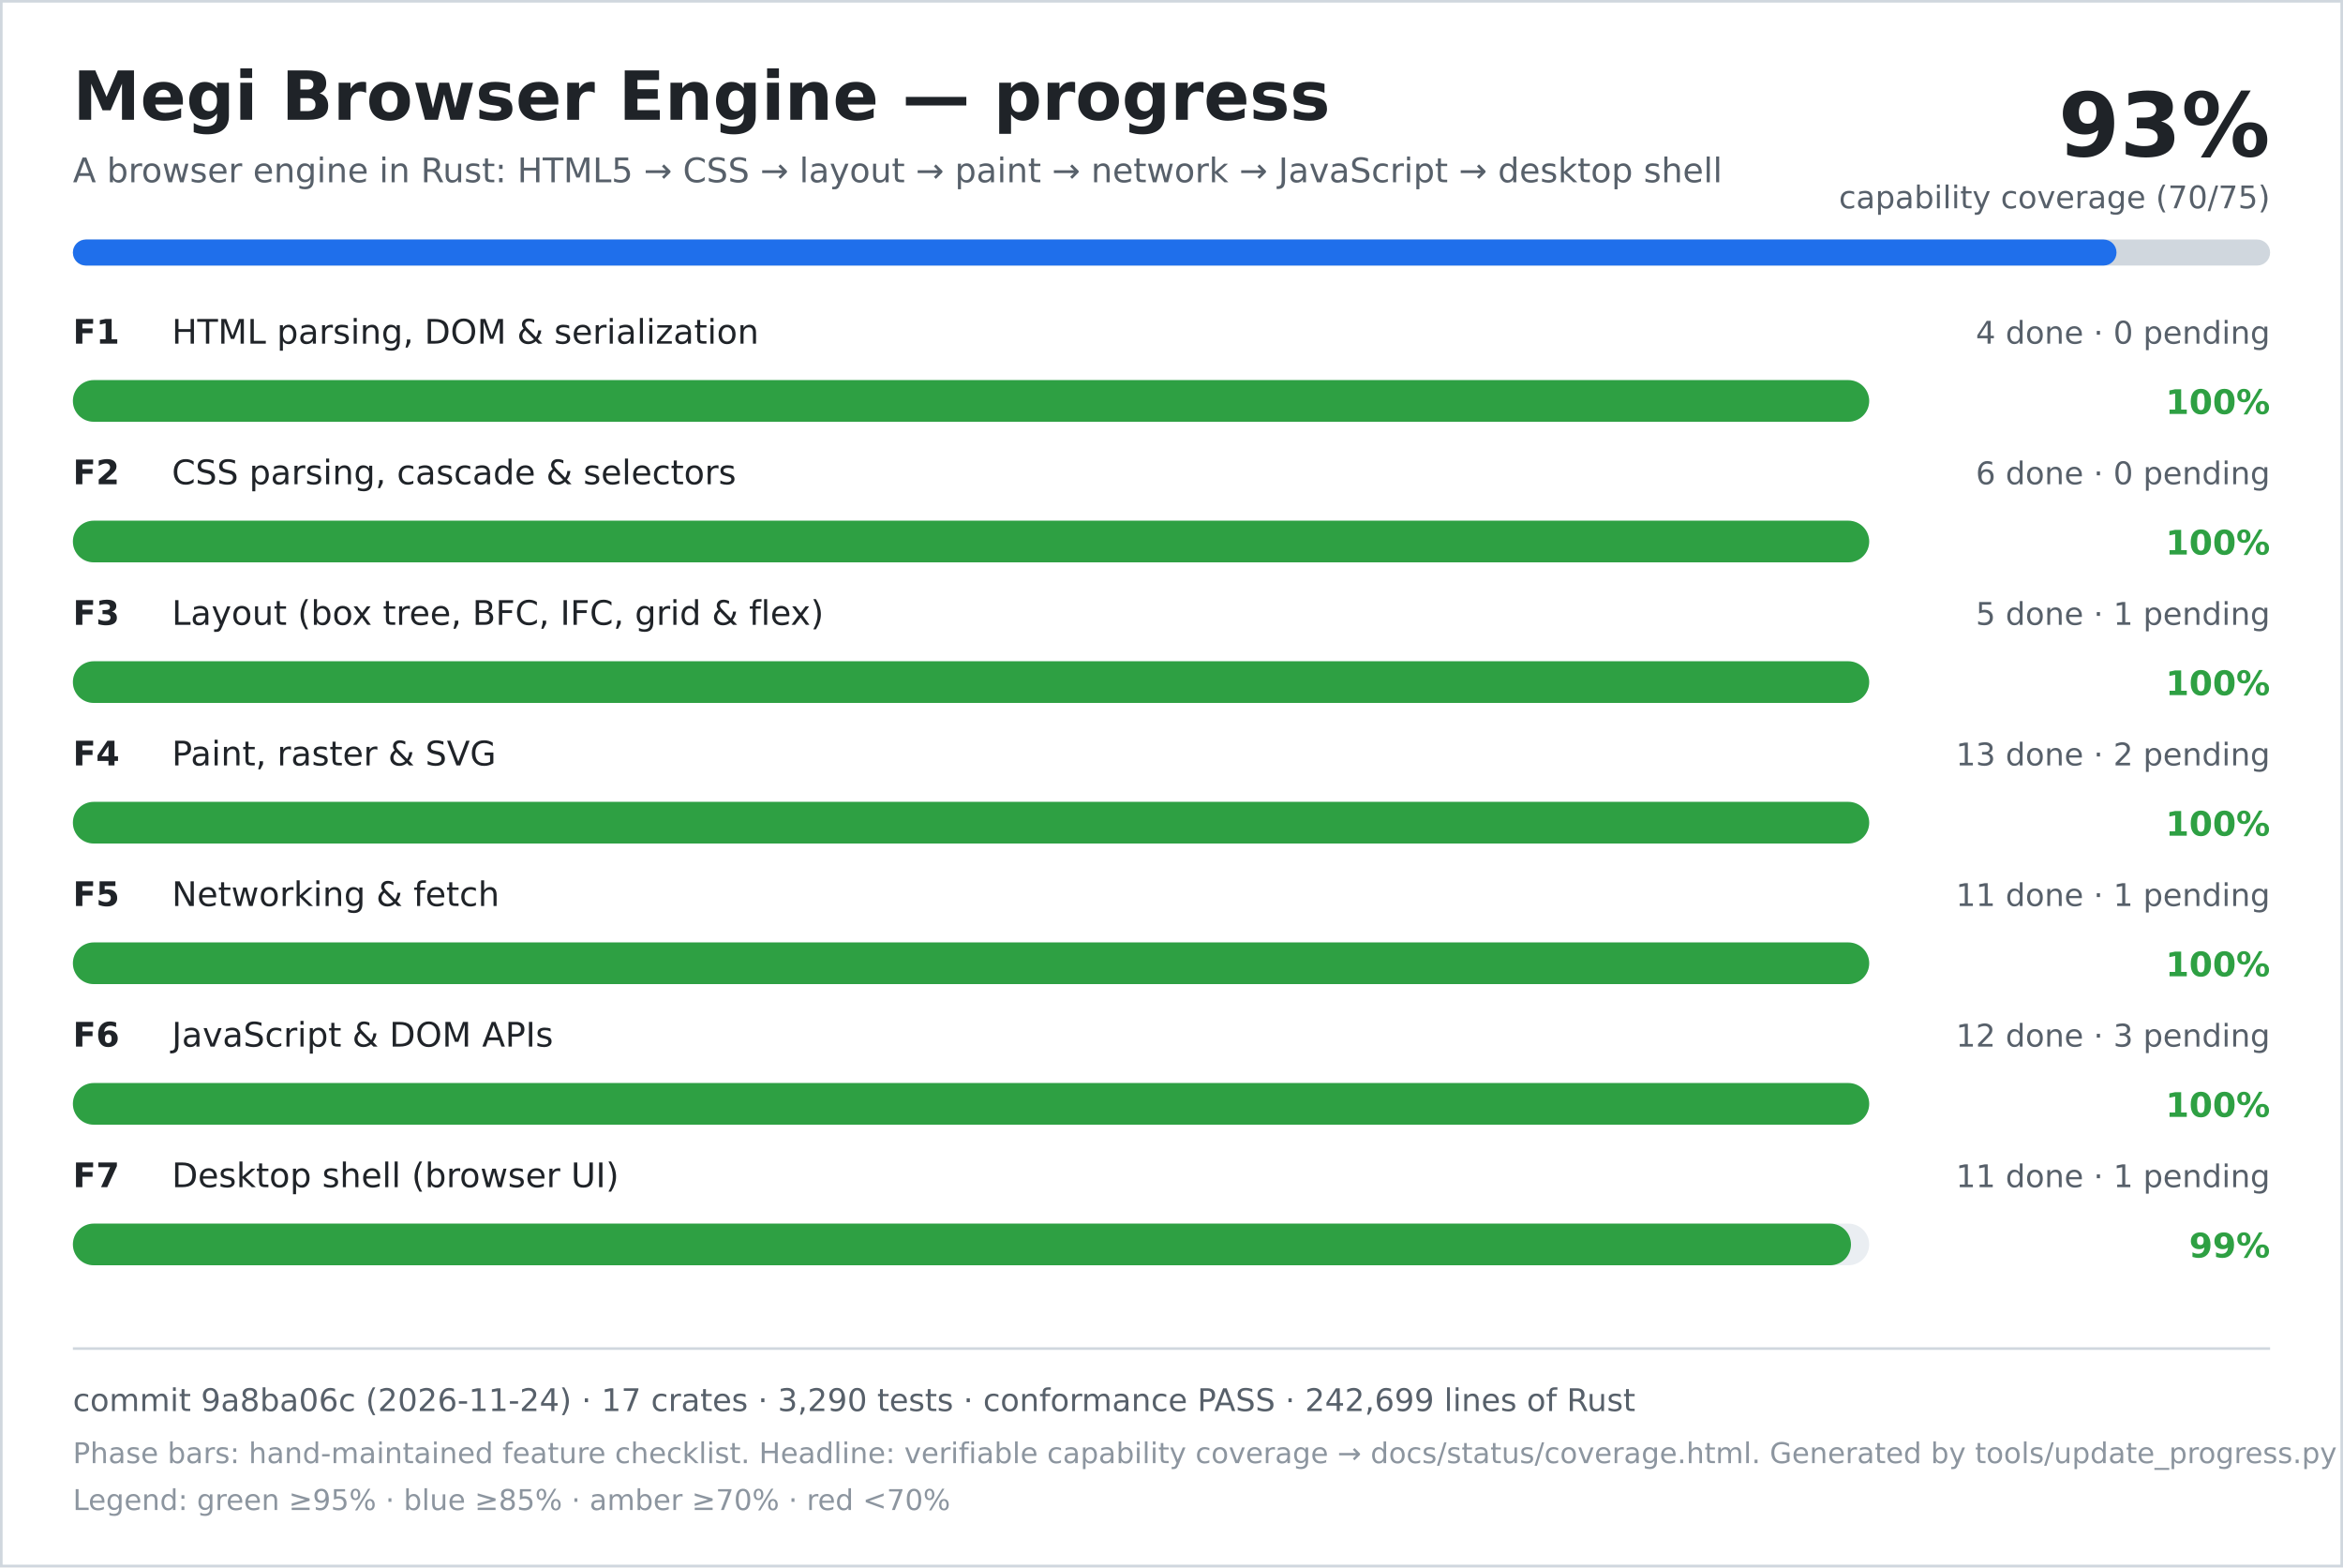
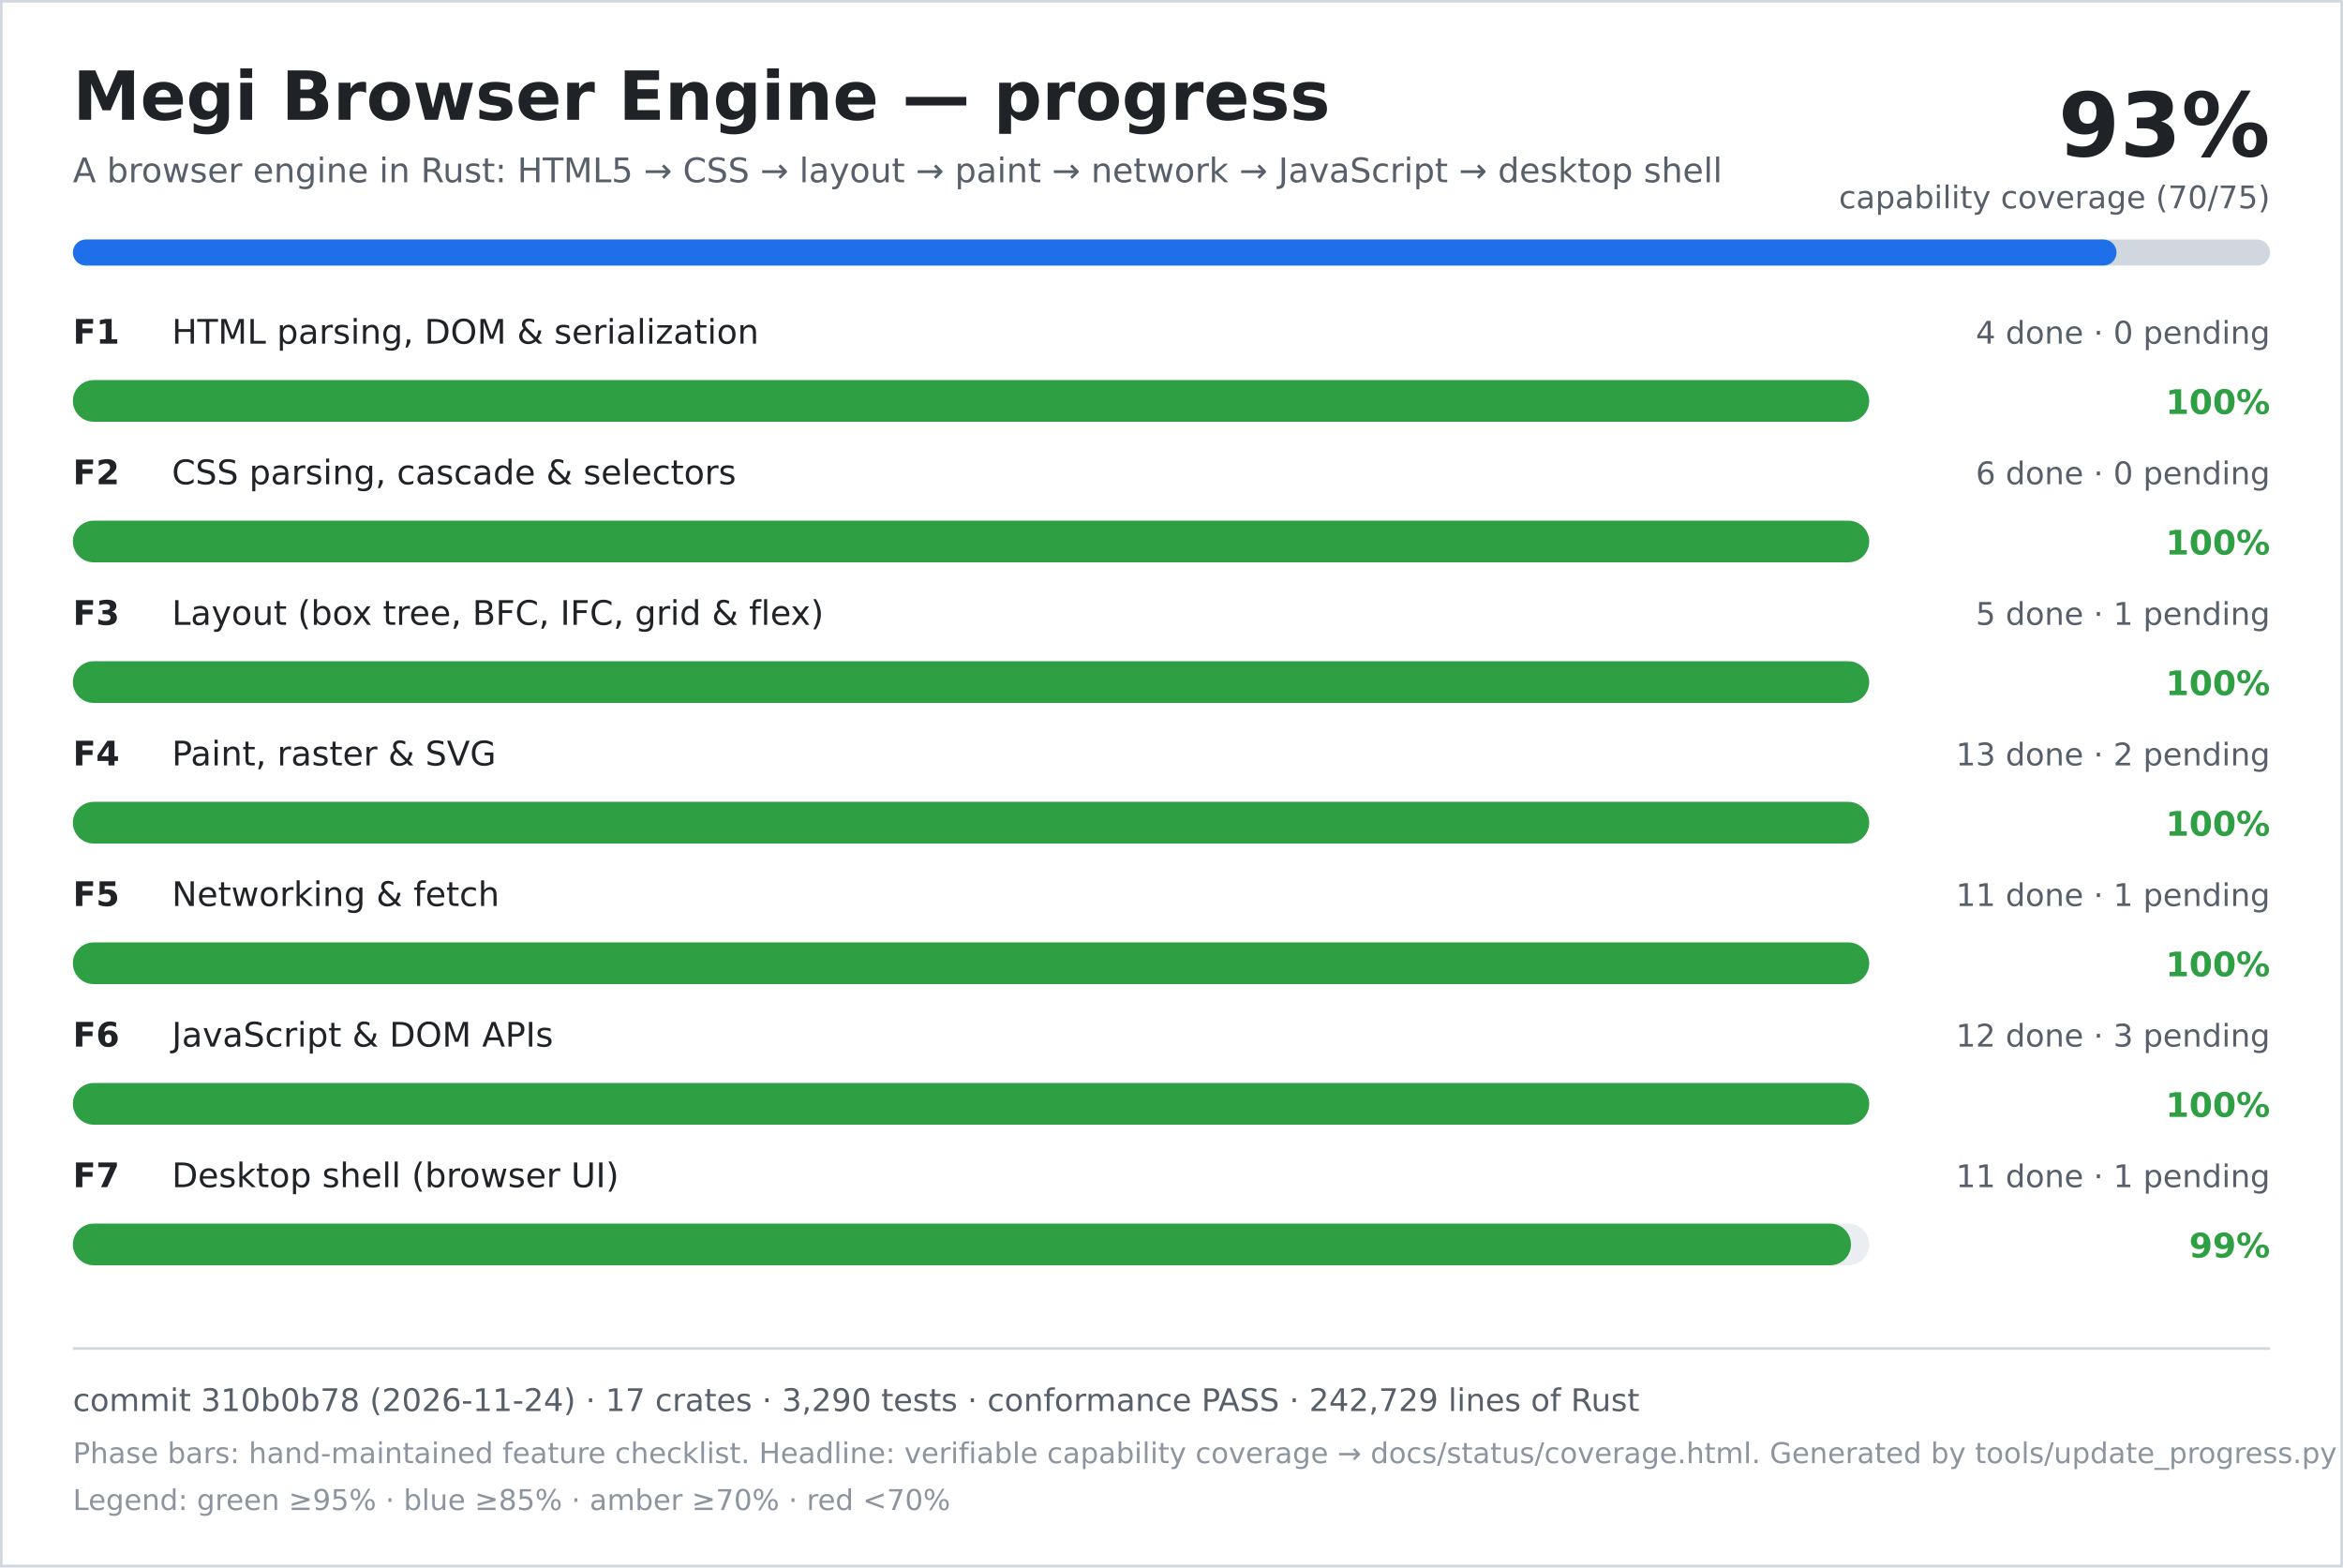
<svg xmlns="http://www.w3.org/2000/svg" width="900" height="602" viewBox="0 0 900 602" role="img" aria-labelledby="title desc">
  <rect width="900" height="602" fill="#ffffff" />
  <rect x="0.5" y="0.5" width="899" height="601" fill="none" stroke="#d0d7de" />
  <text x="28" y="46" font-family="DejaVu Sans, Verdana, sans-serif" font-size="26" font-weight="700" fill="#1f2328">Megi Browser Engine — progress</text>
  <text x="28" y="70" font-family="DejaVu Sans, Verdana, sans-serif" font-size="13" fill="#57606a">A browser engine in Rust: HTML5 → CSS → layout → paint → network → JavaScript → desktop shell</text>
  <text x="872" y="60" text-anchor="end" font-family="DejaVu Sans, Verdana, sans-serif" font-size="34" font-weight="700" fill="#1f2328">93%</text>
  <text x="872" y="80" text-anchor="end" font-family="DejaVu Sans, Verdana, sans-serif" font-size="12" fill="#57606a">capability coverage (70/75)</text>
  <rect x="28" y="92" width="844" height="10" rx="5" fill="#d0d7de" />
  <rect x="28" y="92" width="785" height="10" rx="5" fill="#1f6feb" />
  <text x="28" y="132" font-family="DejaVu Sans, Verdana, sans-serif" font-size="13" font-weight="700" fill="#1f2328">F1</text>
  <text x="66" y="132" font-family="DejaVu Sans, Verdana, sans-serif" font-size="13" fill="#1f2328">HTML parsing, DOM &amp; serialization</text>
  <text x="872" y="132" text-anchor="end" font-family="DejaVu Sans, Verdana, sans-serif" font-size="12" fill="#57606a">4 done · 0 pending</text>
  <rect x="28" y="146" width="690" height="16" rx="8" fill="#eaeef2" />
  <rect x="28" y="146" width="690" height="16" rx="8" fill="#2ea043" />
  <text x="872" y="159" text-anchor="end" font-family="DejaVu Sans, Verdana, sans-serif" font-size="13" font-weight="700" fill="#2ea043">100%</text>
  <text x="28" y="186" font-family="DejaVu Sans, Verdana, sans-serif" font-size="13" font-weight="700" fill="#1f2328">F2</text>
  <text x="66" y="186" font-family="DejaVu Sans, Verdana, sans-serif" font-size="13" fill="#1f2328">CSS parsing, cascade &amp; selectors</text>
  <text x="872" y="186" text-anchor="end" font-family="DejaVu Sans, Verdana, sans-serif" font-size="12" fill="#57606a">6 done · 0 pending</text>
  <rect x="28" y="200" width="690" height="16" rx="8" fill="#eaeef2" />
  <rect x="28" y="200" width="690" height="16" rx="8" fill="#2ea043" />
  <text x="872" y="213" text-anchor="end" font-family="DejaVu Sans, Verdana, sans-serif" font-size="13" font-weight="700" fill="#2ea043">100%</text>
  <text x="28" y="240" font-family="DejaVu Sans, Verdana, sans-serif" font-size="13" font-weight="700" fill="#1f2328">F3</text>
  <text x="66" y="240" font-family="DejaVu Sans, Verdana, sans-serif" font-size="13" fill="#1f2328">Layout (box tree, BFC, IFC, grid &amp; flex)</text>
  <text x="872" y="240" text-anchor="end" font-family="DejaVu Sans, Verdana, sans-serif" font-size="12" fill="#57606a">5 done · 1 pending</text>
  <rect x="28" y="254" width="690" height="16" rx="8" fill="#eaeef2" />
  <rect x="28" y="254" width="690" height="16" rx="8" fill="#2ea043" />
  <text x="872" y="267" text-anchor="end" font-family="DejaVu Sans, Verdana, sans-serif" font-size="13" font-weight="700" fill="#2ea043">100%</text>
  <text x="28" y="294" font-family="DejaVu Sans, Verdana, sans-serif" font-size="13" font-weight="700" fill="#1f2328">F4</text>
  <text x="66" y="294" font-family="DejaVu Sans, Verdana, sans-serif" font-size="13" fill="#1f2328">Paint, raster &amp; SVG</text>
  <text x="872" y="294" text-anchor="end" font-family="DejaVu Sans, Verdana, sans-serif" font-size="12" fill="#57606a">13 done · 2 pending</text>
  <rect x="28" y="308" width="690" height="16" rx="8" fill="#eaeef2" />
  <rect x="28" y="308" width="690" height="16" rx="8" fill="#2ea043" />
  <text x="872" y="321" text-anchor="end" font-family="DejaVu Sans, Verdana, sans-serif" font-size="13" font-weight="700" fill="#2ea043">100%</text>
  <text x="28" y="348" font-family="DejaVu Sans, Verdana, sans-serif" font-size="13" font-weight="700" fill="#1f2328">F5</text>
  <text x="66" y="348" font-family="DejaVu Sans, Verdana, sans-serif" font-size="13" fill="#1f2328">Networking &amp; fetch</text>
  <text x="872" y="348" text-anchor="end" font-family="DejaVu Sans, Verdana, sans-serif" font-size="12" fill="#57606a">11 done · 1 pending</text>
  <rect x="28" y="362" width="690" height="16" rx="8" fill="#eaeef2" />
  <rect x="28" y="362" width="690" height="16" rx="8" fill="#2ea043" />
  <text x="872" y="375" text-anchor="end" font-family="DejaVu Sans, Verdana, sans-serif" font-size="13" font-weight="700" fill="#2ea043">100%</text>
  <text x="28" y="402" font-family="DejaVu Sans, Verdana, sans-serif" font-size="13" font-weight="700" fill="#1f2328">F6</text>
  <text x="66" y="402" font-family="DejaVu Sans, Verdana, sans-serif" font-size="13" fill="#1f2328">JavaScript &amp; DOM APIs</text>
  <text x="872" y="402" text-anchor="end" font-family="DejaVu Sans, Verdana, sans-serif" font-size="12" fill="#57606a">12 done · 3 pending</text>
  <rect x="28" y="416" width="690" height="16" rx="8" fill="#eaeef2" />
  <rect x="28" y="416" width="690" height="16" rx="8" fill="#2ea043" />
  <text x="872" y="429" text-anchor="end" font-family="DejaVu Sans, Verdana, sans-serif" font-size="13" font-weight="700" fill="#2ea043">100%</text>
  <text x="28" y="456" font-family="DejaVu Sans, Verdana, sans-serif" font-size="13" font-weight="700" fill="#1f2328">F7</text>
  <text x="66" y="456" font-family="DejaVu Sans, Verdana, sans-serif" font-size="13" fill="#1f2328">Desktop shell (browser UI)</text>
  <text x="872" y="456" text-anchor="end" font-family="DejaVu Sans, Verdana, sans-serif" font-size="12" fill="#57606a">11 done · 1 pending</text>
  <rect x="28" y="470" width="690" height="16" rx="8" fill="#eaeef2" />
  <rect x="28" y="470" width="683" height="16" rx="8" fill="#2ea043" />
  <text x="872" y="483" text-anchor="end" font-family="DejaVu Sans, Verdana, sans-serif" font-size="13" font-weight="700" fill="#2ea043">99%</text>
  <line x1="28" y1="518" x2="872" y2="518" stroke="#d0d7de" />
-   <text x="28" y="542" font-family="DejaVu Sans, Verdana, sans-serif" font-size="12" fill="#57606a">commit 9a8ba06c (2026-11-24) · 17 crates · 3,290 tests · conformance PASS · 242,699 lines of Rust</text>
+   <text x="28" y="542" font-family="DejaVu Sans, Verdana, sans-serif" font-size="12" fill="#57606a">commit 310b0b78 (2026-11-24) · 17 crates · 3,290 tests · conformance PASS · 242,729 lines of Rust</text>
  <text x="28" y="562" font-family="DejaVu Sans, Verdana, sans-serif" font-size="11" fill="#8c959f">Phase bars: hand-maintained feature checklist. Headline: verifiable capability coverage → docs/status/coverage.html. Generated by tools/update_progress.py — do not edit.</text>
  <text x="28" y="580" font-family="DejaVu Sans, Verdana, sans-serif" font-size="11" fill="#8c959f">Legend: green ≥95% · blue ≥85% · amber ≥70% · red &lt;70%</text>
</svg>
